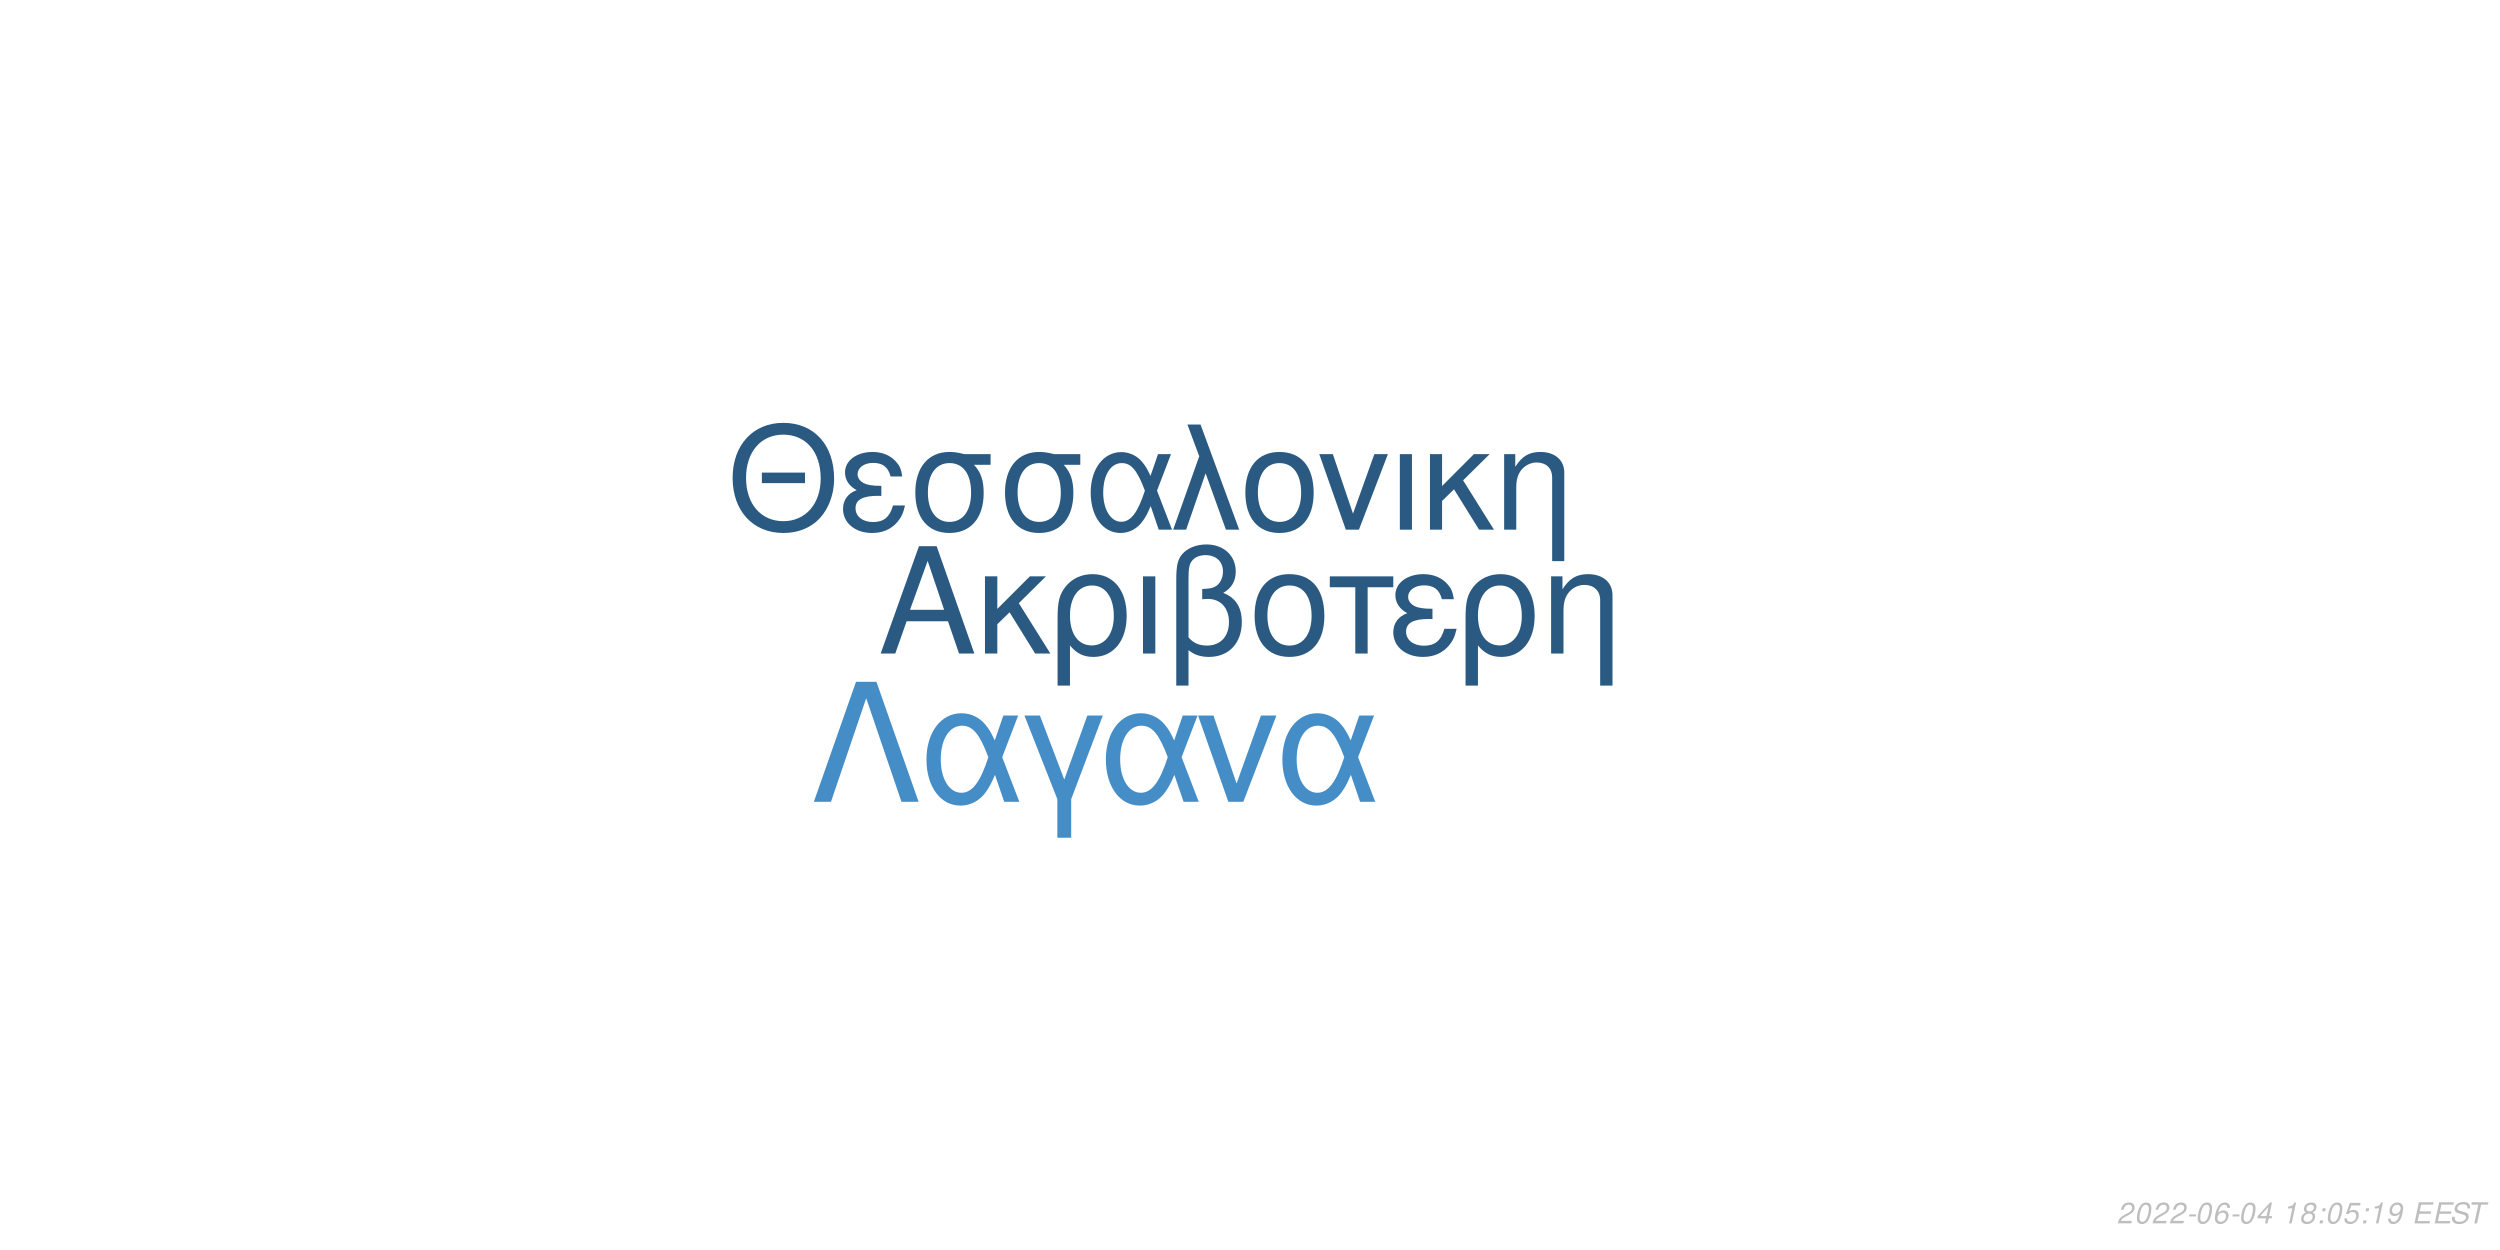
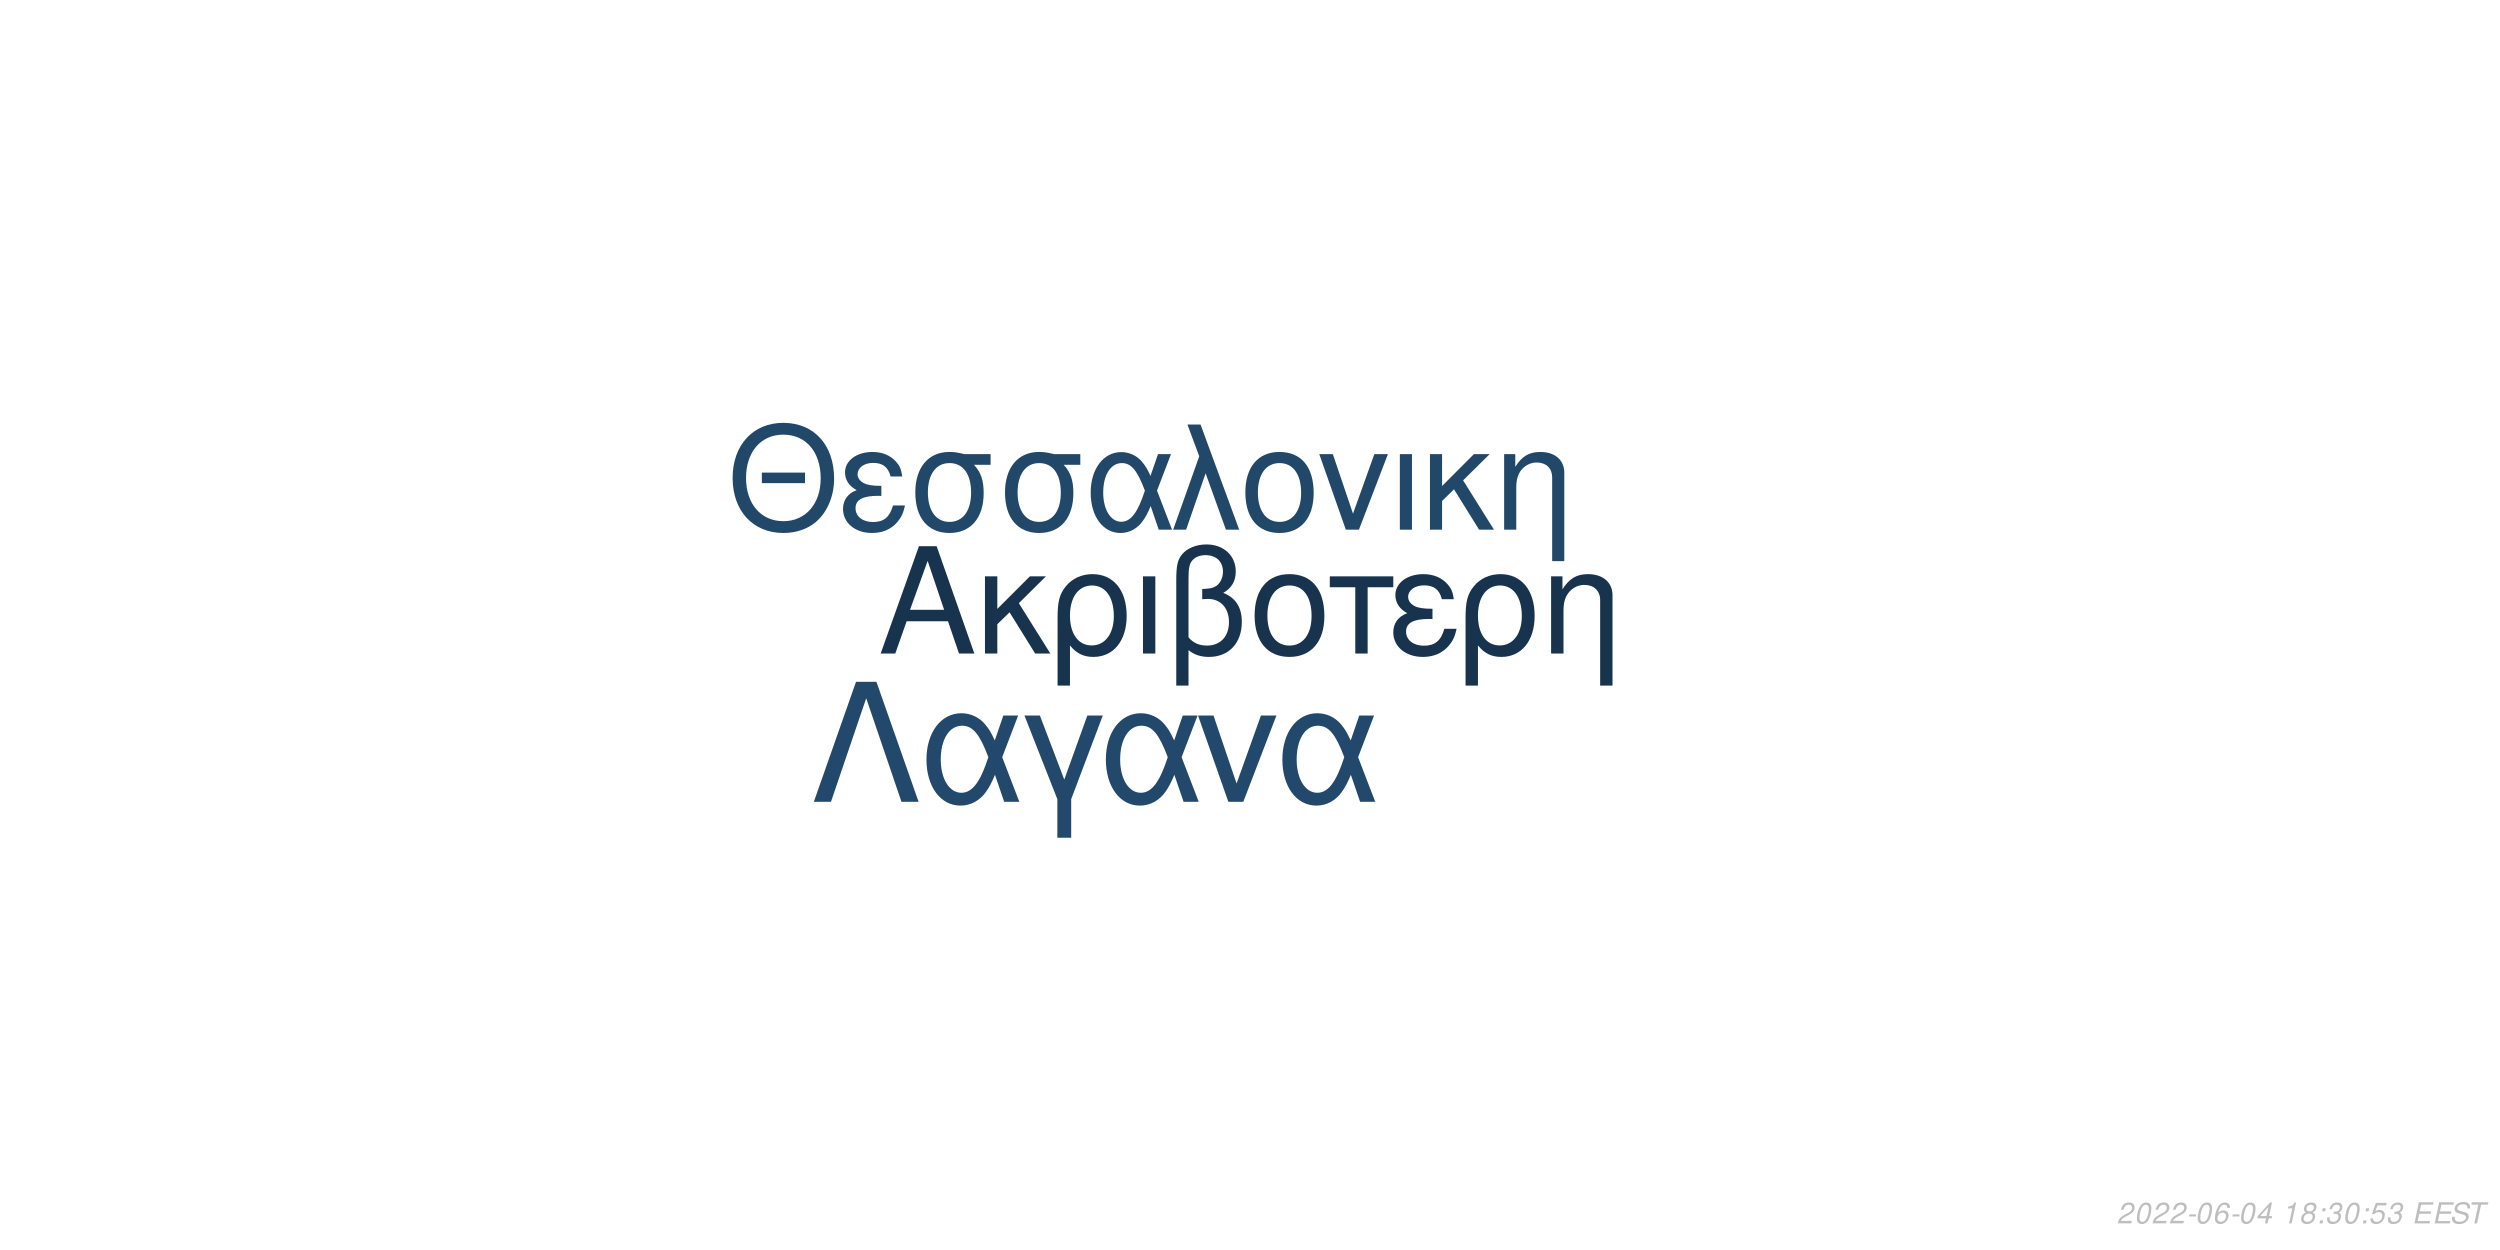
<svg xmlns="http://www.w3.org/2000/svg" xmlns:xlink="http://www.w3.org/1999/xlink" width="864pt" height="432pt" viewBox="0 0 864 432" version="1.1">
  <defs>
    <g>
      <symbol overflow="visible" id="glyph0-0">
        <path style="stroke:none;" d="" />
      </symbol>
      <symbol overflow="visible" id="glyph0-1">
        <path style="stroke:none;" d="M 24.125 -11.141 L 27.938 0 L 33.234 0 L 20.203 -37.094 L 14.094 -37.094 L 0.859 0 L 5.906 0 L 9.828 -11.141 Z M 22.797 -15.109 L 11 -15.109 L 17.094 -32.016 Z M 22.797 -15.109 " />
      </symbol>
      <symbol overflow="visible" id="glyph0-2">
        <path style="stroke:none;" d="M 7.172 -15.422 L 7.172 -26.672 L 2.906 -26.672 L 2.906 0 L 7.172 0 L 7.172 -10.125 L 11.406 -14.25 L 20.25 0 L 25.5 0 L 14.609 -17.406 L 23.969 -26.672 L 18.422 -26.672 Z M 7.172 -15.422 " />
      </symbol>
      <symbol overflow="visible" id="glyph0-3">
        <path style="stroke:none;" d="M 3 11.094 L 7.281 11.094 L 7.281 -2.797 C 9.516 -0.047 11.953 1.172 15.375 1.172 C 22.344 1.172 26.875 -4.422 26.875 -13.031 C 26.875 -21.891 22.297 -27.438 15.062 -27.438 C 11.297 -27.438 7.984 -25.906 5.797 -23.156 C 3.672 -20.516 3 -17.969 3 -12.359 Z M 14.906 -23.516 C 19.547 -23.516 22.438 -19.438 22.438 -12.922 C 22.438 -6.812 19.391 -2.797 14.812 -2.797 C 10.172 -2.797 7.281 -6.766 7.281 -13.125 C 7.281 -19.484 10.234 -23.516 14.906 -23.516 Z M 14.906 -23.516 " />
      </symbol>
      <symbol overflow="visible" id="glyph0-4">
        <path style="stroke:none;" d="M 3.516 0 L 7.781 0 L 7.781 -26.672 L 3.516 -26.672 Z M 3.516 0 " />
      </symbol>
      <symbol overflow="visible" id="glyph0-5">
        <path style="stroke:none;" d="M 4.016 11.094 L 8.25 11.094 L 8.25 -1.172 C 10.172 0.406 12.422 1.172 15.312 1.172 C 22.188 1.172 26.672 -3.609 26.672 -10.891 C 26.672 -15.984 24.578 -19.234 20.25 -20.969 C 23.109 -22.547 24.578 -25.031 24.578 -28.344 C 24.578 -33.844 20.406 -37.703 14.453 -37.703 C 10.938 -37.703 7.734 -36.391 6 -34.25 C 4.484 -32.422 4.016 -30.328 4.016 -25.391 Z M 8.25 -25.656 C 8.25 -29.359 8.5 -30.844 9.469 -32.062 C 10.375 -33.281 12.156 -34 14.094 -34 C 17.812 -34 20.156 -31.812 20.156 -28.297 C 20.156 -25.953 18.984 -23.812 17.297 -23.047 C 16.281 -22.547 15.469 -22.438 12.984 -22.297 L 12.984 -18.781 C 13.734 -18.828 14.344 -18.875 14.969 -18.875 C 19.344 -18.875 22.234 -15.719 22.234 -10.891 C 22.234 -5.906 19.281 -2.75 14.656 -2.75 C 11.953 -2.75 9.922 -3.609 8.25 -5.594 Z M 8.25 -25.656 " />
      </symbol>
      <symbol overflow="visible" id="glyph0-6">
        <path style="stroke:none;" d="M 14.094 -27.438 C 6.562 -27.438 2.094 -22.094 2.094 -13.125 C 2.094 -4.125 6.562 1.172 14.141 1.172 C 21.672 1.172 26.203 -4.172 26.203 -12.922 C 26.203 -22.188 21.828 -27.438 14.094 -27.438 Z M 14.141 -23.516 C 18.938 -23.516 21.781 -19.594 21.781 -12.984 C 21.781 -6.672 18.828 -2.75 14.141 -2.75 C 9.422 -2.75 6.516 -6.672 6.516 -13.125 C 6.516 -19.594 9.422 -23.516 14.141 -23.516 Z M 14.141 -23.516 " />
      </symbol>
      <symbol overflow="visible" id="glyph0-7">
        <path style="stroke:none;" d="M 7.891 0 L 12.156 0 L 12.156 -22.906 L 21.016 -22.906 L 21.016 -26.672 L -0.922 -26.672 L -0.922 -22.906 L 7.891 -22.906 Z M 7.891 0 " />
      </symbol>
      <symbol overflow="visible" id="glyph0-8">
        <path style="stroke:none;" d="M 14.562 -15.469 C 11.344 -15.469 9.562 -15.781 8.297 -16.438 C 6.922 -17.203 6.156 -18.328 6.156 -19.547 C 6.156 -21.891 8.453 -23.562 11.656 -23.562 C 15.062 -23.562 16.953 -22.094 17.812 -18.781 L 21.938 -18.781 C 21.578 -21.266 21.062 -22.5 19.797 -23.922 C 17.812 -26.203 14.906 -27.438 11.453 -27.438 C 5.797 -27.438 1.734 -24.375 1.734 -20.203 C 1.734 -17.609 3.156 -15.375 5.859 -13.938 C 2.797 -12.875 1.016 -10.484 1.016 -7.328 C 1.016 -2.391 5.297 1.172 11.25 1.172 C 14.969 1.172 17.906 -0.109 20.156 -2.641 C 21.578 -4.328 22.297 -5.797 22.906 -8.547 L 18.672 -8.547 C 17.5 -4.422 15.422 -2.703 11.609 -2.703 C 7.938 -2.703 5.438 -4.688 5.438 -7.578 C 5.438 -10.578 7.938 -11.953 13.484 -11.953 C 13.641 -11.953 14.094 -11.953 14.562 -11.906 Z M 14.562 -15.469 " />
      </symbol>
      <symbol overflow="visible" id="glyph0-9">
        <path style="stroke:none;" d="M 3.562 -26.672 L 3.562 0 L 7.844 0 L 7.844 -14.703 C 7.844 -17.906 8.5 -19.891 10.031 -21.531 C 11.406 -22.953 13.188 -23.719 15.062 -23.719 C 18.375 -23.719 20.516 -21.672 20.516 -18.469 L 20.516 11.094 L 24.781 11.094 L 24.781 -20.156 C 24.781 -24.578 21.469 -27.438 16.328 -27.438 C 12.359 -27.438 9.828 -25.906 7.484 -22.188 L 7.484 -26.672 Z M 3.562 -26.672 " />
      </symbol>
      <symbol overflow="visible" id="glyph1-0">
        <path style="stroke:none;" d="" />
      </symbol>
      <symbol overflow="visible" id="glyph1-1">
        <path style="stroke:none;" d="M 26.859 -19.734 L 11.953 -19.734 L 11.953 -16.094 L 26.859 -16.094 Z M 19.328 -36.922 C 8.922 -36.922 1.844 -29.25 1.844 -17.891 C 1.844 -6.484 8.875 1.141 19.391 1.141 C 23.812 1.141 27.703 -0.203 30.641 -2.688 C 34.578 -6.031 36.922 -11.656 36.922 -17.594 C 36.922 -29.297 30 -36.922 19.328 -36.922 Z M 19.328 -32.844 C 27.203 -32.844 32.281 -26.906 32.281 -17.688 C 32.281 -8.922 27.062 -2.938 19.391 -2.938 C 11.609 -2.938 6.484 -8.922 6.484 -17.891 C 6.484 -26.859 11.609 -32.844 19.328 -32.844 Z M 19.328 -32.844 " />
      </symbol>
      <symbol overflow="visible" id="glyph1-2">
        <path style="stroke:none;" d="M 14.25 -15.141 C 11.109 -15.141 9.375 -15.453 8.125 -16.094 C 6.781 -16.844 6.031 -17.938 6.031 -19.141 C 6.031 -21.422 8.266 -23.078 11.406 -23.078 C 14.75 -23.078 16.594 -21.625 17.438 -18.391 L 21.469 -18.391 C 21.125 -20.828 20.625 -22.031 19.391 -23.422 C 17.438 -25.656 14.594 -26.859 11.219 -26.859 C 5.688 -26.859 1.688 -23.875 1.688 -19.781 C 1.688 -17.234 3.094 -15.047 5.734 -13.656 C 2.734 -12.609 1 -10.266 1 -7.172 C 1 -2.344 5.188 1.141 11.016 1.141 C 14.656 1.141 17.547 -0.094 19.734 -2.594 C 21.125 -4.234 21.828 -5.688 22.422 -8.375 L 18.281 -8.375 C 17.141 -4.328 15.094 -2.641 11.359 -2.641 C 7.766 -2.641 5.328 -4.578 5.328 -7.422 C 5.328 -10.359 7.766 -11.703 13.203 -11.703 C 13.359 -11.703 13.797 -11.703 14.25 -11.656 Z M 14.25 -15.141 " />
      </symbol>
      <symbol overflow="visible" id="glyph1-3">
        <path style="stroke:none;" d="M 29 -26.109 L 19.938 -26.109 C 17.594 -26.703 16.438 -26.859 14.703 -26.859 C 7.469 -26.859 2.984 -21.469 2.984 -12.859 C 2.984 -4.031 7.375 1.141 14.797 1.141 C 22.172 1.141 26.609 -4.078 26.609 -12.656 C 26.609 -17.047 25.656 -19.828 23.266 -22.422 L 29 -22.422 Z M 14.797 -23.016 C 19.531 -23.016 22.266 -19.234 22.266 -12.75 C 22.266 -6.531 19.438 -2.688 14.797 -2.688 C 10.172 -2.688 7.328 -6.531 7.328 -12.859 C 7.328 -19.188 10.172 -23.016 14.797 -23.016 Z M 14.797 -23.016 " />
      </symbol>
      <symbol overflow="visible" id="glyph1-4">
        <path style="stroke:none;" d="M 29.344 -26.109 L 24.859 -26.109 L 22.266 -18.578 C 21.125 -21.031 20.484 -22.125 19.328 -23.469 C 17.547 -25.609 14.906 -26.812 12.156 -26.812 C 5.984 -26.812 1.594 -20.984 1.594 -12.812 C 1.594 -4.578 5.828 1.141 11.906 1.141 C 14.953 1.141 17.734 -0.344 19.625 -3.047 C 20.672 -4.531 21.281 -5.688 22.328 -8.172 L 25.109 0 L 29.703 0 L 24.516 -13.5 Z M 20.328 -13.5 C 17.891 -5.922 15.453 -2.734 12.156 -2.734 C 8.516 -2.734 5.922 -6.922 5.922 -12.812 C 5.922 -18.938 8.516 -23.016 12.359 -23.016 C 15.594 -23.016 17.688 -20.531 20.328 -13.5 Z M 20.328 -13.5 " />
      </symbol>
      <symbol overflow="visible" id="glyph1-5">
        <path style="stroke:none;" d="M 1.094 0 L 5.578 0 L 12.312 -19.484 L 19.328 0 L 23.922 0 L 10.562 -36.328 L 6.031 -36.328 L 10.109 -25.359 Z M 1.094 0 " />
      </symbol>
      <symbol overflow="visible" id="glyph1-6">
        <path style="stroke:none;" d="M 13.797 -26.859 C 6.422 -26.859 2.047 -21.625 2.047 -12.859 C 2.047 -4.031 6.422 1.141 13.859 1.141 C 21.234 1.141 25.656 -4.078 25.656 -12.656 C 25.656 -21.719 21.375 -26.859 13.797 -26.859 Z M 13.859 -23.016 C 18.531 -23.016 21.328 -19.188 21.328 -12.703 C 21.328 -6.531 18.438 -2.688 13.859 -2.688 C 9.219 -2.688 6.375 -6.531 6.375 -12.859 C 6.375 -19.188 9.219 -23.016 13.859 -23.016 Z M 13.859 -23.016 " />
      </symbol>
      <symbol overflow="visible" id="glyph1-7">
        <path style="stroke:none;" d="M 14.297 0 L 24.312 -26.109 L 19.625 -26.109 L 12.25 -5.531 L 5.281 -26.109 L 0.594 -26.109 L 9.766 0 Z M 14.297 0 " />
      </symbol>
      <symbol overflow="visible" id="glyph1-8">
        <path style="stroke:none;" d="M 3.438 0 L 7.625 0 L 7.625 -26.109 L 3.438 -26.109 Z M 3.438 0 " />
      </symbol>
      <symbol overflow="visible" id="glyph1-9">
        <path style="stroke:none;" d="M 7.031 -15.094 L 7.031 -26.109 L 2.844 -26.109 L 2.844 0 L 7.031 0 L 7.031 -9.922 L 11.156 -13.953 L 19.828 0 L 24.969 0 L 14.297 -17.047 L 23.469 -26.109 L 18.031 -26.109 Z M 7.031 -15.094 " />
      </symbol>
      <symbol overflow="visible" id="glyph1-10">
        <path style="stroke:none;" d="M 3.484 -26.109 L 3.484 0 L 7.672 0 L 7.672 -14.406 C 7.672 -17.547 8.328 -19.484 9.812 -21.078 C 11.156 -22.469 12.906 -23.219 14.75 -23.219 C 17.984 -23.219 20.078 -21.234 20.078 -18.094 L 20.078 10.859 L 24.266 10.859 L 24.266 -19.734 C 24.266 -24.062 21.031 -26.859 16 -26.859 C 12.109 -26.859 9.609 -25.359 7.328 -21.719 L 7.328 -26.109 Z M 3.484 -26.109 " />
      </symbol>
      <symbol overflow="visible" id="glyph2-0">
        <path style="stroke:none;" d="" />
      </symbol>
      <symbol overflow="visible" id="glyph2-1">
        <path style="stroke:none;" d="M 22.531 -41.484 L 15.484 -41.484 L 0.906 0 L 6.828 0 L 19 -35.797 L 31.188 0 L 37.109 0 Z M 22.531 -41.484 " />
      </symbol>
      <symbol overflow="visible" id="glyph2-2">
        <path style="stroke:none;" d="M 33.516 -29.812 L 28.391 -29.812 L 25.438 -21.219 C 24.125 -24.016 23.391 -25.266 22.078 -26.797 C 20.031 -29.25 17.016 -30.609 13.891 -30.609 C 6.828 -30.609 1.828 -23.953 1.828 -14.625 C 1.828 -5.234 6.656 1.312 13.594 1.312 C 17.078 1.312 20.266 -0.391 22.422 -3.469 C 23.609 -5.172 24.297 -6.484 25.5 -9.328 L 28.688 0 L 33.922 0 L 28 -15.422 Z M 23.219 -15.422 C 20.422 -6.766 17.641 -3.125 13.891 -3.125 C 9.734 -3.125 6.766 -7.906 6.766 -14.625 C 6.766 -21.625 9.734 -26.297 14.109 -26.297 C 17.812 -26.297 20.203 -23.453 23.219 -15.422 Z M 23.219 -15.422 " />
      </symbol>
      <symbol overflow="visible" id="glyph2-3">
        <path style="stroke:none;" d="M 12.062 12.406 L 16.844 12.406 L 16.844 -0.906 L 27.766 -29.812 L 22.422 -29.812 L 14.453 -7.688 L 6.031 -29.812 L 0.688 -29.812 L 12.062 -0.906 Z M 12.062 12.406 " />
      </symbol>
      <symbol overflow="visible" id="glyph2-4">
        <path style="stroke:none;" d="M 16.328 0 L 27.766 -29.812 L 22.422 -29.812 L 14 -6.312 L 6.031 -29.812 L 0.688 -29.812 L 11.156 0 Z M 16.328 0 " />
      </symbol>
      <symbol overflow="visible" id="glyph3-0">
        <path style="stroke:none;" d="" />
      </symbol>
      <symbol overflow="visible" id="glyph3-1">
        <path style="stroke:none;" d="M 5.234 -0.875 L 1.469 -0.875 C 1.641 -1.375 2.203 -1.891 3.109 -2.344 L 4.234 -2.938 C 5.562 -3.625 6.219 -4.469 6.219 -5.484 C 6.219 -5.938 6.062 -6.359 5.797 -6.656 C 5.469 -7.047 4.984 -7.234 4.312 -7.234 C 2.766 -7.234 1.891 -6.453 1.484 -4.734 L 2.375 -4.734 C 2.484 -5.188 2.609 -5.484 2.797 -5.75 C 3.094 -6.203 3.609 -6.453 4.188 -6.453 C 4.891 -6.453 5.344 -6.031 5.344 -5.375 C 5.344 -4.703 4.859 -4.094 4.016 -3.656 L 2.984 -3.125 C 1.234 -2.188 0.797 -1.656 0.344 -0.016 L 5.047 -0.016 Z M 5.234 -0.875 " />
      </symbol>
      <symbol overflow="visible" id="glyph3-2">
        <path style="stroke:none;" d="M 4.203 -7.234 C 3.375 -7.234 2.688 -6.812 2.125 -5.984 C 1.484 -5.047 0.984 -3.188 0.984 -1.734 C 0.984 -1.109 1.172 -0.562 1.484 -0.266 C 1.797 0.047 2.281 0.234 2.766 0.234 C 3.625 0.234 4.281 -0.156 4.859 -1.016 C 5.516 -1.953 6 -3.797 6 -5.266 C 6 -6.5 5.328 -7.234 4.203 -7.234 Z M 4.094 -6.453 C 4.734 -6.453 5.125 -5.984 5.125 -5.156 C 5.125 -4.203 4.781 -2.625 4.406 -1.812 C 3.984 -0.938 3.516 -0.547 2.875 -0.547 C 2.25 -0.547 1.875 -1.031 1.875 -1.828 C 1.875 -2.797 2.203 -4.344 2.594 -5.203 C 2.984 -6.047 3.453 -6.453 4.094 -6.453 Z M 4.094 -6.453 " />
      </symbol>
      <symbol overflow="visible" id="glyph3-3">
        <path style="stroke:none;" d="M 3.516 -3.125 L 1.125 -3.125 L 0.969 -2.406 L 3.359 -2.406 Z M 3.516 -3.125 " />
      </symbol>
      <symbol overflow="visible" id="glyph3-4">
        <path style="stroke:none;" d="M 6.125 -5.344 L 6.141 -5.625 C 6.141 -6.609 5.453 -7.234 4.391 -7.234 C 3.438 -7.234 2.641 -6.719 2.016 -5.703 C 1.422 -4.781 0.938 -2.953 0.938 -1.688 C 0.938 -0.516 1.688 0.234 2.859 0.234 C 3.703 0.234 4.438 -0.156 5 -0.875 C 5.406 -1.422 5.672 -2.156 5.672 -2.766 C 5.672 -3.812 4.969 -4.5 3.906 -4.5 C 3.234 -4.5 2.672 -4.234 2.094 -3.625 C 2.406 -5.375 3.234 -6.453 4.25 -6.453 C 4.703 -6.453 5.062 -6.234 5.172 -5.844 C 5.203 -5.719 5.234 -5.578 5.25 -5.344 Z M 3.656 -3.734 C 4.344 -3.734 4.797 -3.281 4.797 -2.625 C 4.797 -1.469 3.984 -0.547 2.984 -0.547 C 2.297 -0.547 1.812 -1.047 1.812 -1.766 C 1.812 -2.859 2.625 -3.734 3.656 -3.734 Z M 3.656 -3.734 " />
      </symbol>
      <symbol overflow="visible" id="glyph3-5">
        <path style="stroke:none;" d="M 3.625 -1.75 L 3.266 0 L 4.141 0 L 4.516 -1.75 L 5.562 -1.75 L 5.734 -2.531 L 4.688 -2.531 L 5.688 -7.234 L 5.016 -7.234 L 0.844 -2.672 L 0.641 -1.75 Z M 3.797 -2.531 L 1.594 -2.531 L 4.469 -5.703 Z M 3.797 -2.531 " />
      </symbol>
      <symbol overflow="visible" id="glyph3-6">
        <path style="stroke:none;" d="" />
      </symbol>
      <symbol overflow="visible" id="glyph3-7">
        <path style="stroke:none;" d="M 3.703 -5.188 L 2.594 0 L 3.469 0 L 5.016 -7.234 L 4.438 -7.234 C 3.906 -6.156 3.688 -6.016 2.234 -5.812 L 2.109 -5.188 Z M 3.703 -5.188 " />
      </symbol>
      <symbol overflow="visible" id="glyph3-8">
        <path style="stroke:none;" d="M 4.766 -3.797 C 5.078 -3.969 5.234 -4.078 5.438 -4.234 C 5.812 -4.594 6.062 -5.172 6.062 -5.734 C 6.062 -6.625 5.344 -7.234 4.266 -7.234 C 2.812 -7.234 1.703 -6.219 1.703 -4.875 C 1.703 -4.406 1.875 -4.125 2.359 -3.812 C 1.297 -3.312 0.75 -2.516 0.75 -1.469 C 0.75 -0.438 1.547 0.234 2.812 0.234 C 3.656 0.234 4.359 -0.094 4.938 -0.734 C 5.359 -1.234 5.609 -1.859 5.609 -2.438 C 5.609 -3.047 5.312 -3.516 4.766 -3.797 Z M 4.109 -6.453 C 4.797 -6.453 5.188 -6.125 5.188 -5.578 C 5.188 -5.266 5.062 -4.922 4.859 -4.672 C 4.562 -4.312 4.188 -4.156 3.656 -4.156 C 2.984 -4.156 2.594 -4.453 2.594 -4.984 C 2.594 -5.859 3.203 -6.453 4.109 -6.453 Z M 3.453 -3.406 C 4.234 -3.406 4.734 -2.984 4.734 -2.312 C 4.734 -1.312 3.922 -0.547 2.875 -0.547 C 2.125 -0.547 1.625 -0.969 1.625 -1.625 C 1.625 -2.609 2.438 -3.406 3.453 -3.406 Z M 3.453 -3.406 " />
      </symbol>
      <symbol overflow="visible" id="glyph3-9">
        <path style="stroke:none;" d="M 2.359 -1.031 L 1.312 -1.031 L 1.094 0 L 2.141 0 Z M 3.266 -5.234 L 2.219 -5.234 L 2 -4.203 L 3.047 -4.203 Z M 3.266 -5.234 " />
      </symbol>
      <symbol overflow="visible" id="glyph3-10">
-         <path style="stroke:none;" d="M 6.297 -7.094 L 2.594 -7.094 L 1.234 -3.234 L 2.047 -3.234 C 2.656 -3.766 2.938 -3.906 3.531 -3.906 C 4.328 -3.906 4.797 -3.453 4.797 -2.688 C 4.797 -1.438 3.969 -0.547 2.828 -0.547 C 2.031 -0.547 1.609 -0.938 1.578 -1.734 L 0.703 -1.734 L 0.703 -1.516 C 0.703 -0.938 0.844 -0.547 1.188 -0.266 C 1.562 0.062 2.078 0.234 2.703 0.234 C 3.656 0.234 4.391 -0.156 4.984 -0.922 C 5.422 -1.5 5.672 -2.234 5.672 -2.953 C 5.672 -4 4.938 -4.672 3.812 -4.672 C 3.328 -4.672 2.906 -4.547 2.406 -4.234 L 3.109 -6.219 L 6.109 -6.219 Z M 6.297 -7.094 " />
+         <path style="stroke:none;" d="M 2.922 -3.312 C 3.125 -3.344 3.234 -3.344 3.375 -3.344 C 4.203 -3.344 4.688 -3 4.688 -2.406 C 4.688 -1.312 3.906 -0.547 2.781 -0.547 C 2.047 -0.547 1.594 -0.938 1.594 -1.562 C 1.594 -1.719 1.609 -1.844 1.656 -2.094 L 0.766 -2.094 C 0.734 -1.797 0.719 -1.641 0.719 -1.469 C 0.719 -0.375 1.406 0.234 2.641 0.234 C 3.547 0.234 4.297 -0.078 4.812 -0.656 C 5.266 -1.156 5.562 -1.875 5.562 -2.547 C 5.562 -3.125 5.344 -3.453 4.797 -3.734 C 5.641 -4.234 6.016 -4.844 6.016 -5.734 C 6.016 -6.656 5.312 -7.234 4.203 -7.234 C 3.375 -7.234 2.672 -6.938 2.188 -6.375 C 1.891 -6.031 1.703 -5.641 1.516 -4.906 L 2.391 -4.906 C 2.5 -5.359 2.594 -5.594 2.734 -5.812 C 3.047 -6.234 3.516 -6.453 4.078 -6.453 C 4.734 -6.453 5.141 -6.125 5.141 -5.578 C 5.141 -5.188 5.016 -4.797 4.797 -4.547 C 4.516 -4.234 4 -4.062 3.266 -4.062 L 3.078 -4.062 Z M 2.922 -3.312 " />
      </symbol>
      <symbol overflow="visible" id="glyph3-11">
-         <path style="stroke:none;" d="M 0.844 -1.656 C 0.844 -1.547 0.844 -1.438 0.844 -1.375 C 0.844 -0.406 1.531 0.234 2.578 0.234 C 3.203 0.234 3.766 0.016 4.297 -0.438 C 4.938 -1 5.312 -1.656 5.594 -2.719 C 5.844 -3.672 6.016 -4.766 6.016 -5.375 C 6.016 -5.844 5.844 -6.328 5.547 -6.656 C 5.203 -7.031 4.703 -7.234 4.062 -7.234 C 2.516 -7.234 1.297 -5.938 1.297 -4.266 C 1.297 -3.203 1.984 -2.547 3.047 -2.547 C 3.484 -2.547 3.953 -2.672 4.281 -2.891 C 4.406 -2.984 4.547 -3.078 4.828 -3.344 C 4.438 -1.484 3.703 -0.547 2.703 -0.547 C 2.109 -0.547 1.719 -0.938 1.719 -1.547 L 1.719 -1.656 Z M 3.953 -6.453 C 4.625 -6.453 5.141 -5.953 5.141 -5.281 C 5.141 -4.188 4.312 -3.312 3.297 -3.312 C 2.594 -3.312 2.172 -3.734 2.172 -4.453 C 2.172 -5.562 2.984 -6.453 3.953 -6.453 Z M 3.953 -6.453 " />
+         <path style="stroke:none;" d="M 6.297 -7.094 L 2.594 -7.094 L 1.234 -3.234 L 2.047 -3.234 C 2.656 -3.766 2.938 -3.906 3.531 -3.906 C 4.328 -3.906 4.797 -3.453 4.797 -2.688 C 4.797 -1.438 3.969 -0.547 2.828 -0.547 C 2.031 -0.547 1.609 -0.938 1.578 -1.734 L 0.703 -1.734 L 0.703 -1.516 C 0.703 -0.938 0.844 -0.547 1.188 -0.266 C 1.562 0.062 2.078 0.234 2.703 0.234 C 3.656 0.234 4.391 -0.156 4.984 -0.922 C 5.422 -1.5 5.672 -2.234 5.672 -2.953 C 5.672 -4 4.938 -4.672 3.812 -4.672 C 3.328 -4.672 2.906 -4.547 2.406 -4.234 L 3.109 -6.219 L 6.109 -6.219 Z M 6.297 -7.094 " />
      </symbol>
      <symbol overflow="visible" id="glyph3-12">
        <path style="stroke:none;" d="M 2.547 -3.312 L 6.5 -3.312 L 6.688 -4.141 L 2.719 -4.141 L 3.219 -6.469 L 7.344 -6.469 L 7.516 -7.297 L 2.453 -7.297 L 0.906 0 L 6.125 0 L 6.297 -0.812 L 2.016 -0.812 Z M 2.547 -3.312 " />
      </symbol>
      <symbol overflow="visible" id="glyph3-13">
        <path style="stroke:none;" d="M 7.062 -5.156 C 7.125 -5.438 7.141 -5.562 7.141 -5.703 C 7.141 -6.156 6.938 -6.594 6.594 -6.891 C 6.188 -7.25 5.656 -7.406 4.875 -7.406 C 3.844 -7.406 3.047 -7.125 2.5 -6.562 C 2.094 -6.141 1.781 -5.438 1.781 -4.922 C 1.781 -4.297 2.219 -3.766 2.891 -3.562 L 4.594 -3.094 C 5.406 -2.859 5.734 -2.578 5.734 -2.094 C 5.734 -1.781 5.547 -1.406 5.266 -1.141 C 4.844 -0.766 4.266 -0.578 3.453 -0.578 C 2.328 -0.578 1.812 -0.984 1.812 -1.906 C 1.812 -2.047 1.812 -2.125 1.844 -2.312 L 0.984 -2.312 C 0.906 -2.062 0.891 -1.906 0.891 -1.688 C 0.891 -0.484 1.797 0.234 3.297 0.234 C 4.359 0.234 5.234 -0.062 5.812 -0.609 C 6.344 -1.078 6.688 -1.797 6.688 -2.375 C 6.688 -2.641 6.609 -2.906 6.453 -3.156 C 6.234 -3.5 5.938 -3.703 5.469 -3.828 L 3.75 -4.312 C 2.984 -4.547 2.734 -4.734 2.734 -5.188 C 2.734 -5.547 2.875 -5.844 3.188 -6.109 C 3.547 -6.438 4.031 -6.594 4.703 -6.594 C 5.266 -6.594 5.688 -6.484 5.906 -6.297 C 6.094 -6.125 6.219 -5.797 6.219 -5.516 C 6.219 -5.422 6.203 -5.344 6.188 -5.156 Z M 7.062 -5.156 " />
      </symbol>
      <symbol overflow="visible" id="glyph3-14">
        <path style="stroke:none;" d="M 4.938 -6.469 L 7.312 -6.469 L 7.484 -7.297 L 1.75 -7.297 L 1.578 -6.469 L 3.984 -6.469 L 2.609 0 L 3.547 0 Z M 4.938 -6.469 " />
      </symbol>
    </g>
  </defs>
  <g id="surface1">
    <rect x="0" y="0" width="864" height="432" style="fill:rgb(100%,100%,100%);fill-opacity:1;stroke:none;" />
-     <g style="fill:rgb(16.471%,34.902%,50.98%);fill-opacity:1;">
+     <g style="fill:rgb(9.02%,20%,30.588%);fill-opacity:1;">
      <use xlink:href="#glyph0-1" x="303.5" y="225.861" />
      <use xlink:href="#glyph0-2" x="337.5" y="225.861" />
      <use xlink:href="#glyph0-3" x="362.5" y="225.861" />
      <use xlink:href="#glyph0-4" x="391.5" y="225.861" />
      <use xlink:href="#glyph0-5" x="402.5" y="225.861" />
      <use xlink:href="#glyph0-6" x="431.5" y="225.861" />
      <use xlink:href="#glyph0-7" x="460.5" y="225.861" />
      <use xlink:href="#glyph0-8" x="480.5" y="225.861" />
      <use xlink:href="#glyph0-3" x="503.5" y="225.861" />
      <use xlink:href="#glyph0-9" x="532.5" y="225.861" />
    </g>
-     <g style="fill:rgb(16.471%,34.902%,50.588%);fill-opacity:1;">
+     <g style="fill:rgb(12.941%,27.843%,41.176%);fill-opacity:1;">
      <use xlink:href="#glyph1-1" x="251.348" y="183.058" />
      <use xlink:href="#glyph1-2" x="290.348" y="183.058" />
      <use xlink:href="#glyph1-3" x="313.348" y="183.058" />
      <use xlink:href="#glyph1-3" x="344.348" y="183.058" />
      <use xlink:href="#glyph1-4" x="375.348" y="183.058" />
      <use xlink:href="#glyph1-5" x="404.348" y="183.058" />
      <use xlink:href="#glyph1-6" x="428.348" y="183.058" />
      <use xlink:href="#glyph1-7" x="455.348" y="183.058" />
      <use xlink:href="#glyph1-8" x="480.348" y="183.058" />
      <use xlink:href="#glyph1-9" x="491.348" y="183.058" />
      <use xlink:href="#glyph1-10" x="516.348" y="183.058" />
    </g>
-     <g style="fill:rgb(26.667%,55.294%,78.039%);fill-opacity:1;">
+     <g style="fill:rgb(13.333%,28.627%,42.353%);fill-opacity:1;">
      <use xlink:href="#glyph2-1" x="280.359" y="277.105" />
      <use xlink:href="#glyph2-2" x="318.359" y="277.105" />
      <use xlink:href="#glyph2-3" x="353.359" y="277.105" />
      <use xlink:href="#glyph2-2" x="380.359" y="277.105" />
      <use xlink:href="#glyph2-4" x="413.359" y="277.105" />
      <use xlink:href="#glyph2-2" x="441.359" y="277.105" />
    </g>
    <g style="fill:rgb(74.51%,74.51%,74.51%);fill-opacity:1;">
      <use xlink:href="#glyph3-1" x="731.52" y="422.81" />
      <use xlink:href="#glyph3-2" x="737.52" y="422.81" />
      <use xlink:href="#glyph3-1" x="743.52" y="422.81" />
      <use xlink:href="#glyph3-1" x="749.52" y="422.81" />
      <use xlink:href="#glyph3-3" x="755.52" y="422.81" />
      <use xlink:href="#glyph3-2" x="758.52" y="422.81" />
      <use xlink:href="#glyph3-4" x="764.52" y="422.81" />
      <use xlink:href="#glyph3-3" x="770.52" y="422.81" />
      <use xlink:href="#glyph3-2" x="773.52" y="422.81" />
      <use xlink:href="#glyph3-5" x="779.52" y="422.81" />
      <use xlink:href="#glyph3-6" x="785.52" y="422.81" />
      <use xlink:href="#glyph3-7" x="788.52" y="422.81" />
      <use xlink:href="#glyph3-8" x="794.52" y="422.81" />
      <use xlink:href="#glyph3-9" x="800.52" y="422.81" />
-       <use xlink:href="#glyph3-2" x="803.52" y="422.81" />
-       <use xlink:href="#glyph3-10" x="809.52" y="422.81" />
+       <use xlink:href="#glyph3-10" x="803.52" y="422.81" />
+       <use xlink:href="#glyph3-2" x="809.52" y="422.81" />
      <use xlink:href="#glyph3-9" x="815.52" y="422.81" />
-       <use xlink:href="#glyph3-7" x="818.52" y="422.81" />
-       <use xlink:href="#glyph3-11" x="824.52" y="422.81" />
+       <use xlink:href="#glyph3-11" x="818.52" y="422.81" />
+       <use xlink:href="#glyph3-10" x="824.52" y="422.81" />
      <use xlink:href="#glyph3-6" x="830.52" y="422.81" />
      <use xlink:href="#glyph3-12" x="833.52" y="422.81" />
      <use xlink:href="#glyph3-12" x="840.52" y="422.81" />
      <use xlink:href="#glyph3-13" x="846.52" y="422.81" />
      <use xlink:href="#glyph3-14" x="852.52" y="422.81" />
    </g>
  </g>
</svg>
